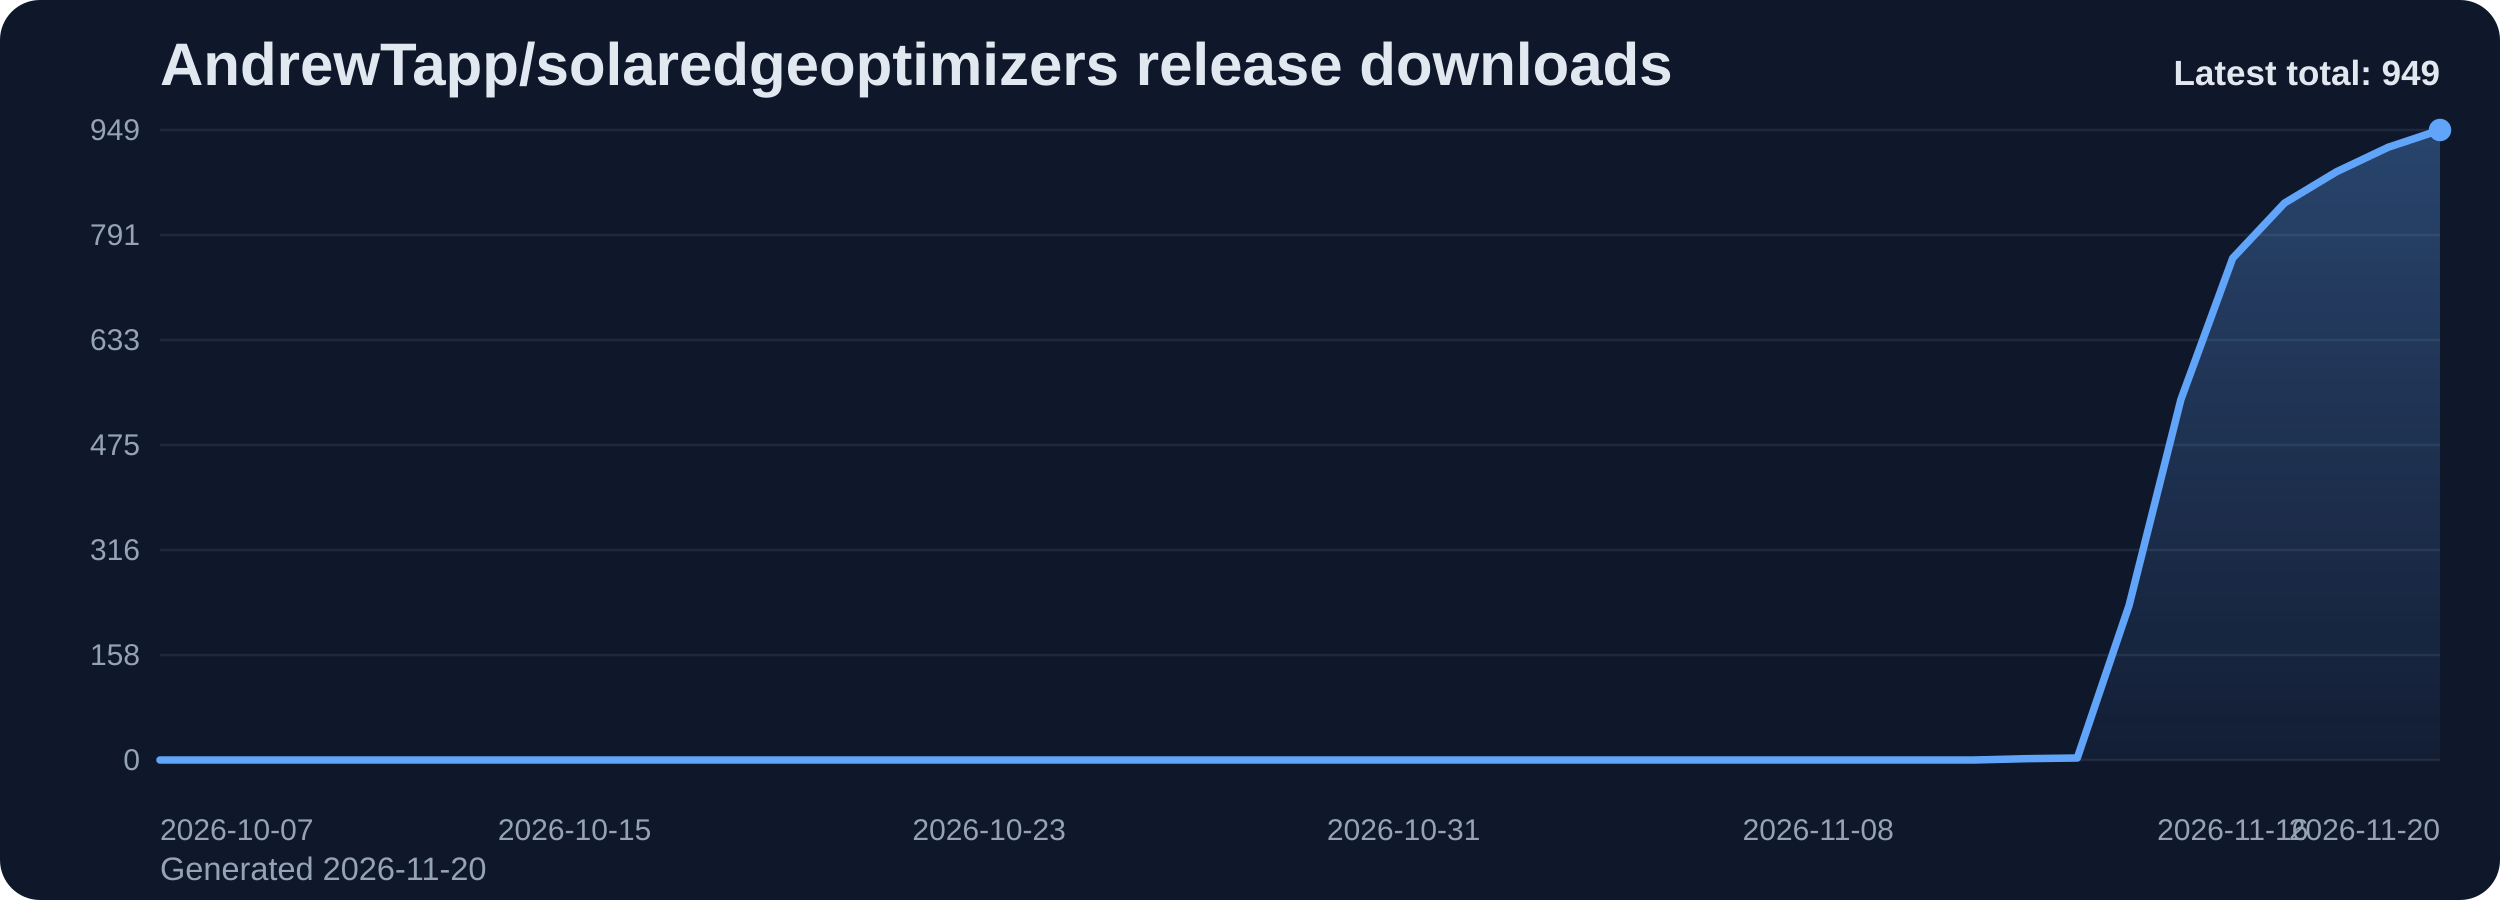
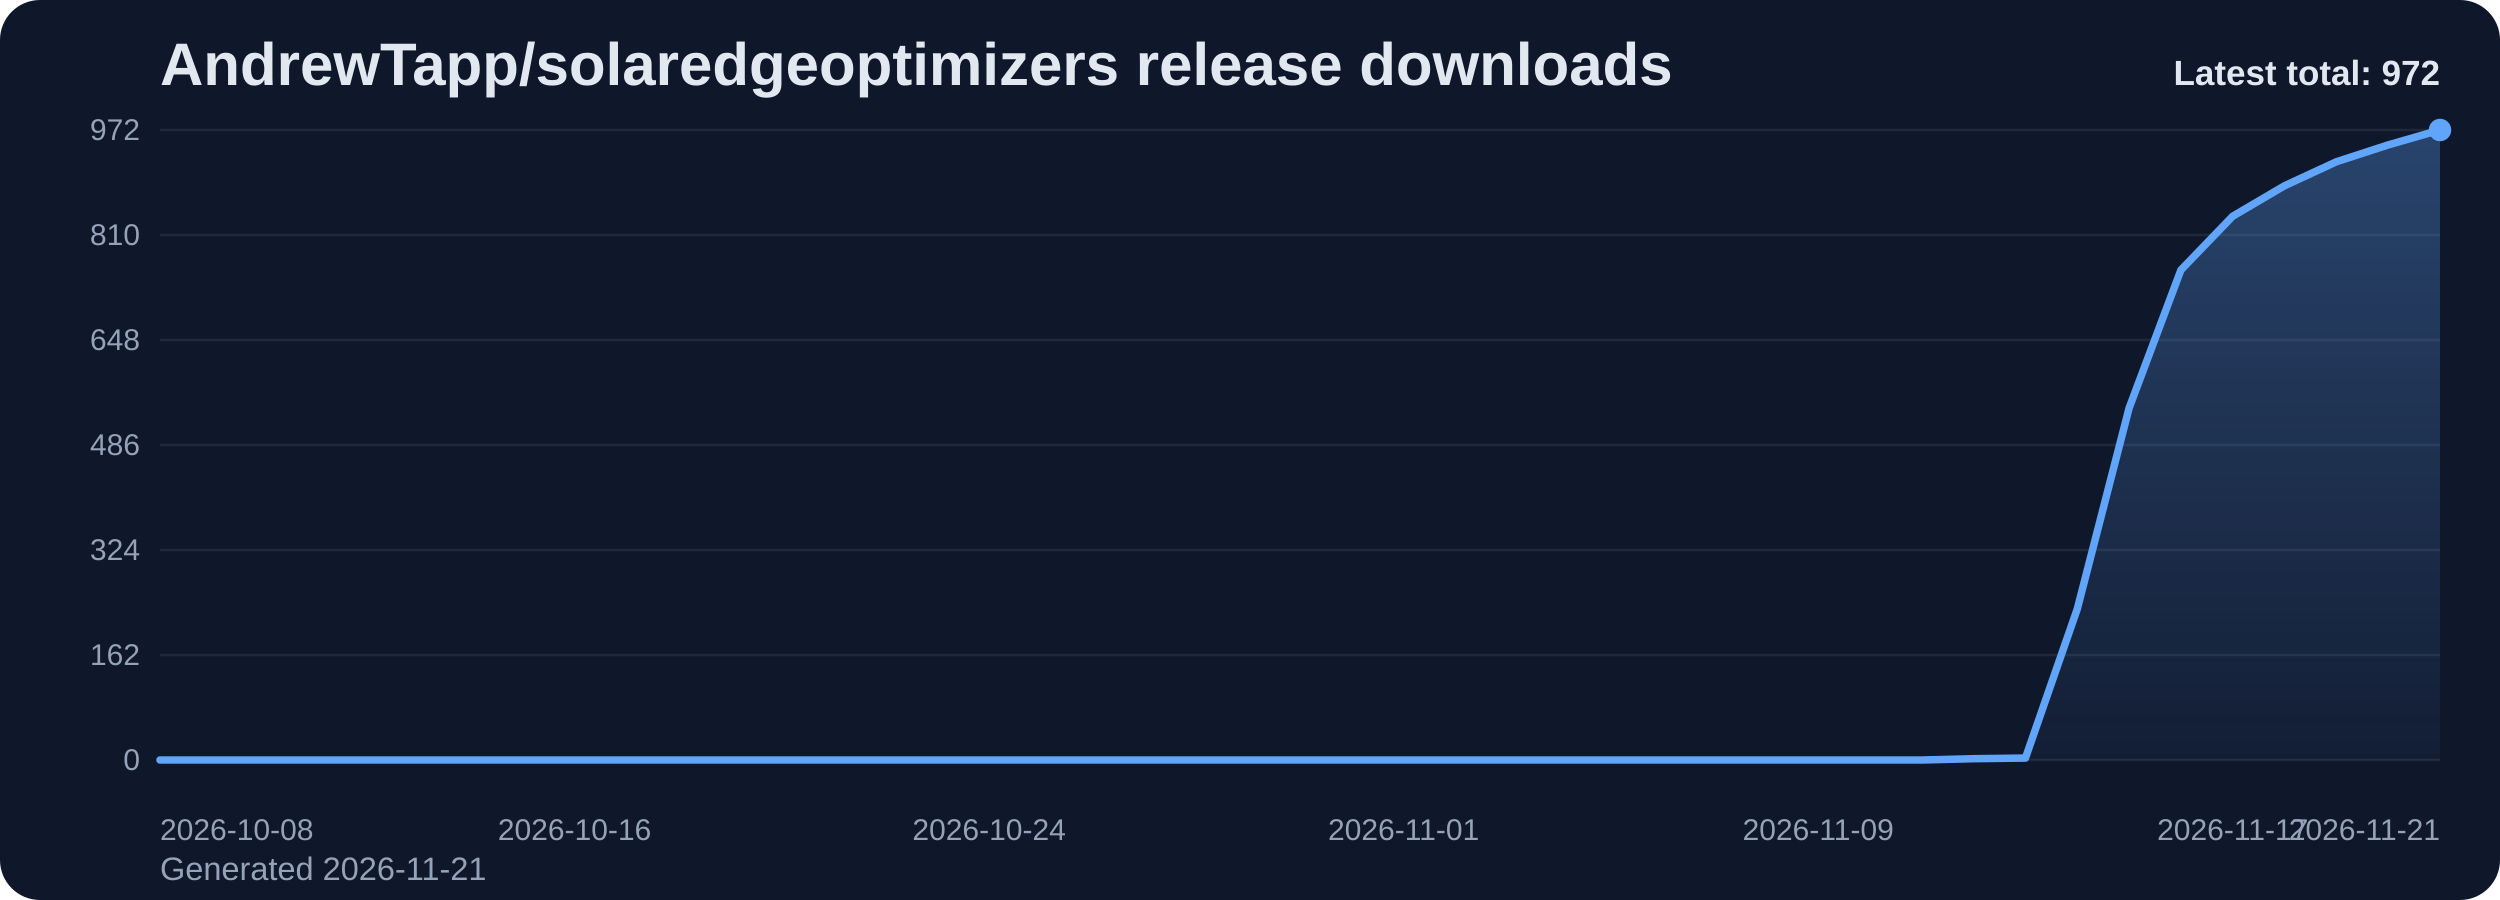
<svg xmlns="http://www.w3.org/2000/svg" viewBox="0 0 1000 360" role="img" aria-label="AndrewTapp/solaredgeoptimizers release downloads chart">
  <defs>
    <linearGradient id="fill-total-trend-slate" x1="0" y1="0" x2="0" y2="1">
      <stop offset="0%" stop-color="#60a5fa" stop-opacity="0.32" />
      <stop offset="100%" stop-color="#60a5fa" stop-opacity="0.05" />
    </linearGradient>
    <style>
      .bg { fill: #0f172a; }
      .title { font: 700 24px Arial, sans-serif; fill: #e2e8f0; }
      .sub { font: 400 13px Arial, sans-serif; fill: #94a3b8; }
      .grid { stroke: #1e293b; stroke-width: 1; }
      .axis { font: 400 12px Arial, sans-serif; fill: #94a3b8; }
      .line { fill: none; stroke: #60a5fa; stroke-width: 3; stroke-linecap: round; stroke-linejoin: round; }
      .dot { fill: #60a5fa; }
      .value { font: 600 11px Arial, sans-serif; fill: #cbd5e1; }
      .latest { font: 700 14px Arial, sans-serif; fill: #e2e8f0; }
    </style>
  </defs>
  <rect class="bg" x="0" y="0" width="1000" height="360" rx="16" />
  <text class="title" x="64" y="34">AndrewTapp/solaredgeoptimizers release downloads</text>
-   <text class="sub" x="64" y="352">Generated 2026-11-20</text>
+   <text class="sub" x="64" y="352">Generated 2026-11-21</text>
  <line x1="64" y1="52.00" x2="976" y2="52.00" class="grid" />
-   <text x="56" y="56.00" text-anchor="end" class="axis">949</text>
+   <text x="56" y="56.00" text-anchor="end" class="axis">972</text>
  <line x1="64" y1="94.00" x2="976" y2="94.00" class="grid" />
-   <text x="56" y="98.00" text-anchor="end" class="axis">791</text>
+   <text x="56" y="98.00" text-anchor="end" class="axis">810</text>
  <line x1="64" y1="136.00" x2="976" y2="136.00" class="grid" />
-   <text x="56" y="140.00" text-anchor="end" class="axis">633</text>
+   <text x="56" y="140.00" text-anchor="end" class="axis">648</text>
  <line x1="64" y1="178.00" x2="976" y2="178.00" class="grid" />
-   <text x="56" y="182.00" text-anchor="end" class="axis">475</text>
+   <text x="56" y="182.00" text-anchor="end" class="axis">486</text>
  <line x1="64" y1="220.00" x2="976" y2="220.00" class="grid" />
-   <text x="56" y="224.00" text-anchor="end" class="axis">316</text>
+   <text x="56" y="224.00" text-anchor="end" class="axis">324</text>
  <line x1="64" y1="262.00" x2="976" y2="262.00" class="grid" />
-   <text x="56" y="266.00" text-anchor="end" class="axis">158</text>
+   <text x="56" y="266.00" text-anchor="end" class="axis">162</text>
  <line x1="64" y1="304.00" x2="976" y2="304.00" class="grid" />
  <text x="56" y="308.00" text-anchor="end" class="axis">0</text>
-   <path d="M 64.00 304 L 64.00 304.00 L 84.73 304.00 L 105.45 304.00 L 126.18 304.00 L 146.91 304.00 L 167.64 304.00 L 188.36 304.00 L 209.09 304.00 L 229.82 304.00 L 250.55 304.00 L 271.27 304.00 L 292.00 304.00 L 312.73 304.00 L 333.45 304.00 L 354.18 304.00 L 374.91 304.00 L 395.64 304.00 L 416.36 304.00 L 437.09 304.00 L 457.82 304.00 L 478.55 304.00 L 499.27 304.00 L 520.00 304.00 L 540.73 304.00 L 561.45 304.00 L 582.18 304.00 L 602.91 304.00 L 623.64 304.00 L 644.36 304.00 L 665.09 304.00 L 685.82 304.00 L 706.55 304.00 L 727.27 304.00 L 748.00 304.00 L 768.73 304.00 L 789.45 304.00 L 810.18 303.47 L 830.91 303.20 L 851.64 242.13 L 872.36 159.81 L 893.09 103.25 L 913.82 81.21 L 934.55 68.73 L 955.27 58.90 L 976.00 52.00 L 976.00 304 Z" fill="url(#fill-total-trend-slate)" />
-   <polyline class="line" points="64.00,304.00 84.73,304.00 105.45,304.00 126.18,304.00 146.91,304.00 167.64,304.00 188.36,304.00 209.09,304.00 229.82,304.00 250.55,304.00 271.27,304.00 292.00,304.00 312.73,304.00 333.45,304.00 354.18,304.00 374.91,304.00 395.64,304.00 416.36,304.00 437.09,304.00 457.82,304.00 478.55,304.00 499.27,304.00 520.00,304.00 540.73,304.00 561.45,304.00 582.18,304.00 602.91,304.00 623.64,304.00 644.36,304.00 665.09,304.00 685.82,304.00 706.55,304.00 727.27,304.00 748.00,304.00 768.73,304.00 789.45,304.00 810.18,303.47 830.91,303.20 851.64,242.13 872.36,159.81 893.09,103.25 913.82,81.21 934.55,68.73 955.27,58.90 976.00,52.00" />
+   <path d="M 64.00 304 L 64.00 304.00 L 84.73 304.00 L 105.45 304.00 L 126.18 304.00 L 146.91 304.00 L 167.64 304.00 L 188.36 304.00 L 209.09 304.00 L 229.82 304.00 L 250.55 304.00 L 271.27 304.00 L 292.00 304.00 L 312.73 304.00 L 333.45 304.00 L 354.18 304.00 L 374.91 304.00 L 395.64 304.00 L 416.36 304.00 L 437.09 304.00 L 457.82 304.00 L 478.55 304.00 L 499.27 304.00 L 520.00 304.00 L 540.73 304.00 L 561.45 304.00 L 582.18 304.00 L 602.91 304.00 L 623.64 304.00 L 644.36 304.00 L 665.09 304.00 L 685.82 304.00 L 706.55 304.00 L 727.27 304.00 L 748.00 304.00 L 768.73 304.00 L 789.45 303.48 L 810.18 303.22 L 830.91 243.59 L 851.64 163.22 L 872.36 108.00 L 893.09 86.48 L 913.82 74.30 L 934.55 64.70 L 955.27 57.96 L 976.00 52.00 L 976.00 304 Z" fill="url(#fill-total-trend-slate)" />
+   <polyline class="line" points="64.00,304.00 84.73,304.00 105.45,304.00 126.18,304.00 146.91,304.00 167.64,304.00 188.36,304.00 209.09,304.00 229.82,304.00 250.55,304.00 271.27,304.00 292.00,304.00 312.73,304.00 333.45,304.00 354.18,304.00 374.91,304.00 395.64,304.00 416.36,304.00 437.09,304.00 457.82,304.00 478.55,304.00 499.27,304.00 520.00,304.00 540.73,304.00 561.45,304.00 582.18,304.00 602.91,304.00 623.64,304.00 644.36,304.00 665.09,304.00 685.82,304.00 706.55,304.00 727.27,304.00 748.00,304.00 768.73,304.00 789.45,303.48 810.18,303.22 830.91,243.59 851.64,163.22 872.36,108.00 893.09,86.48 913.82,74.30 934.55,64.70 955.27,57.96 976.00,52.00" />
  <circle class="dot" cx="976.00" cy="52.00" r="4.5" />
-   <text class="axis" x="64.00" y="336" text-anchor="start">2026-10-07</text>
-   <text class="axis" x="229.82" y="336" text-anchor="middle">2026-10-15</text>
-   <text class="axis" x="395.64" y="336" text-anchor="middle">2026-10-23</text>
-   <text class="axis" x="561.45" y="336" text-anchor="middle">2026-10-31</text>
-   <text class="axis" x="727.27" y="336" text-anchor="middle">2026-11-08</text>
-   <text class="axis" x="893.09" y="336" text-anchor="middle">2026-11-16</text>
-   <text class="axis" x="976.00" y="336" text-anchor="end">2026-11-20</text>
-   <text class="latest" x="976" y="34" text-anchor="end">Latest total: 949</text>
+   <text class="axis" x="64.00" y="336" text-anchor="start">2026-10-08</text>
+   <text class="axis" x="229.82" y="336" text-anchor="middle">2026-10-16</text>
+   <text class="axis" x="395.64" y="336" text-anchor="middle">2026-10-24</text>
+   <text class="axis" x="561.45" y="336" text-anchor="middle">2026-11-01</text>
+   <text class="axis" x="727.27" y="336" text-anchor="middle">2026-11-09</text>
+   <text class="axis" x="893.09" y="336" text-anchor="middle">2026-11-17</text>
+   <text class="axis" x="976.00" y="336" text-anchor="end">2026-11-21</text>
+   <text class="latest" x="976" y="34" text-anchor="end">Latest total: 972</text>
</svg>
